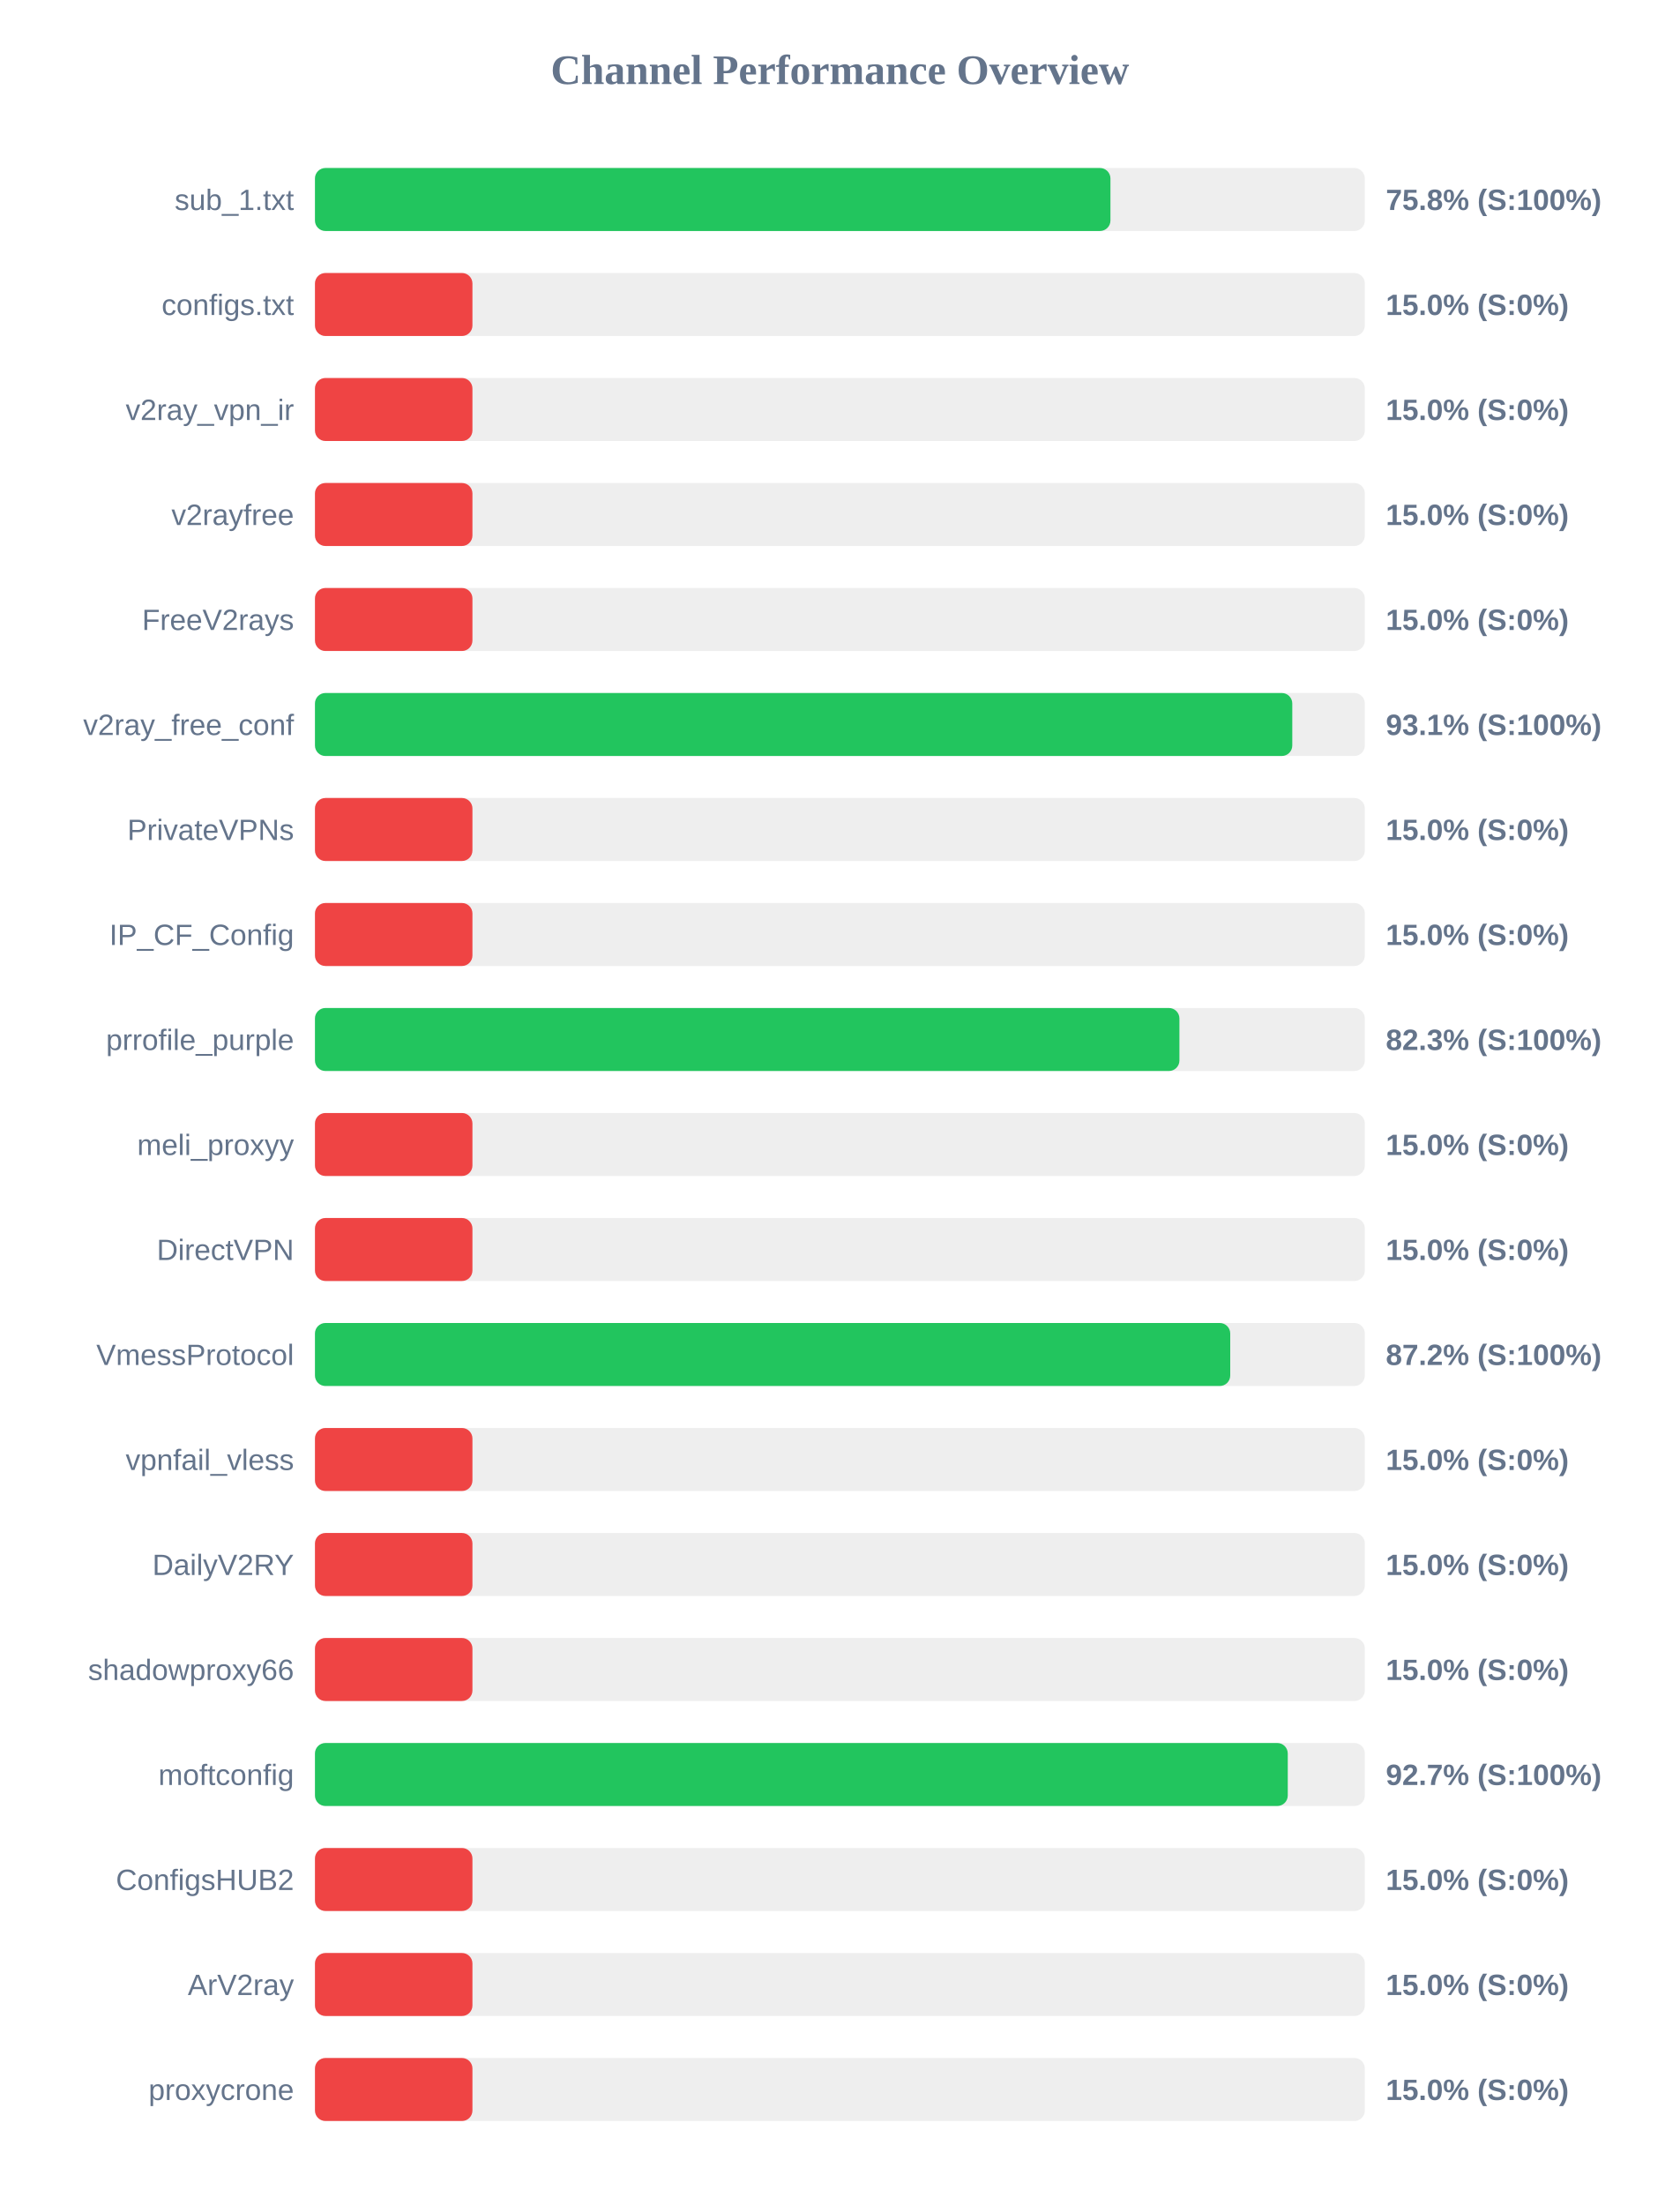
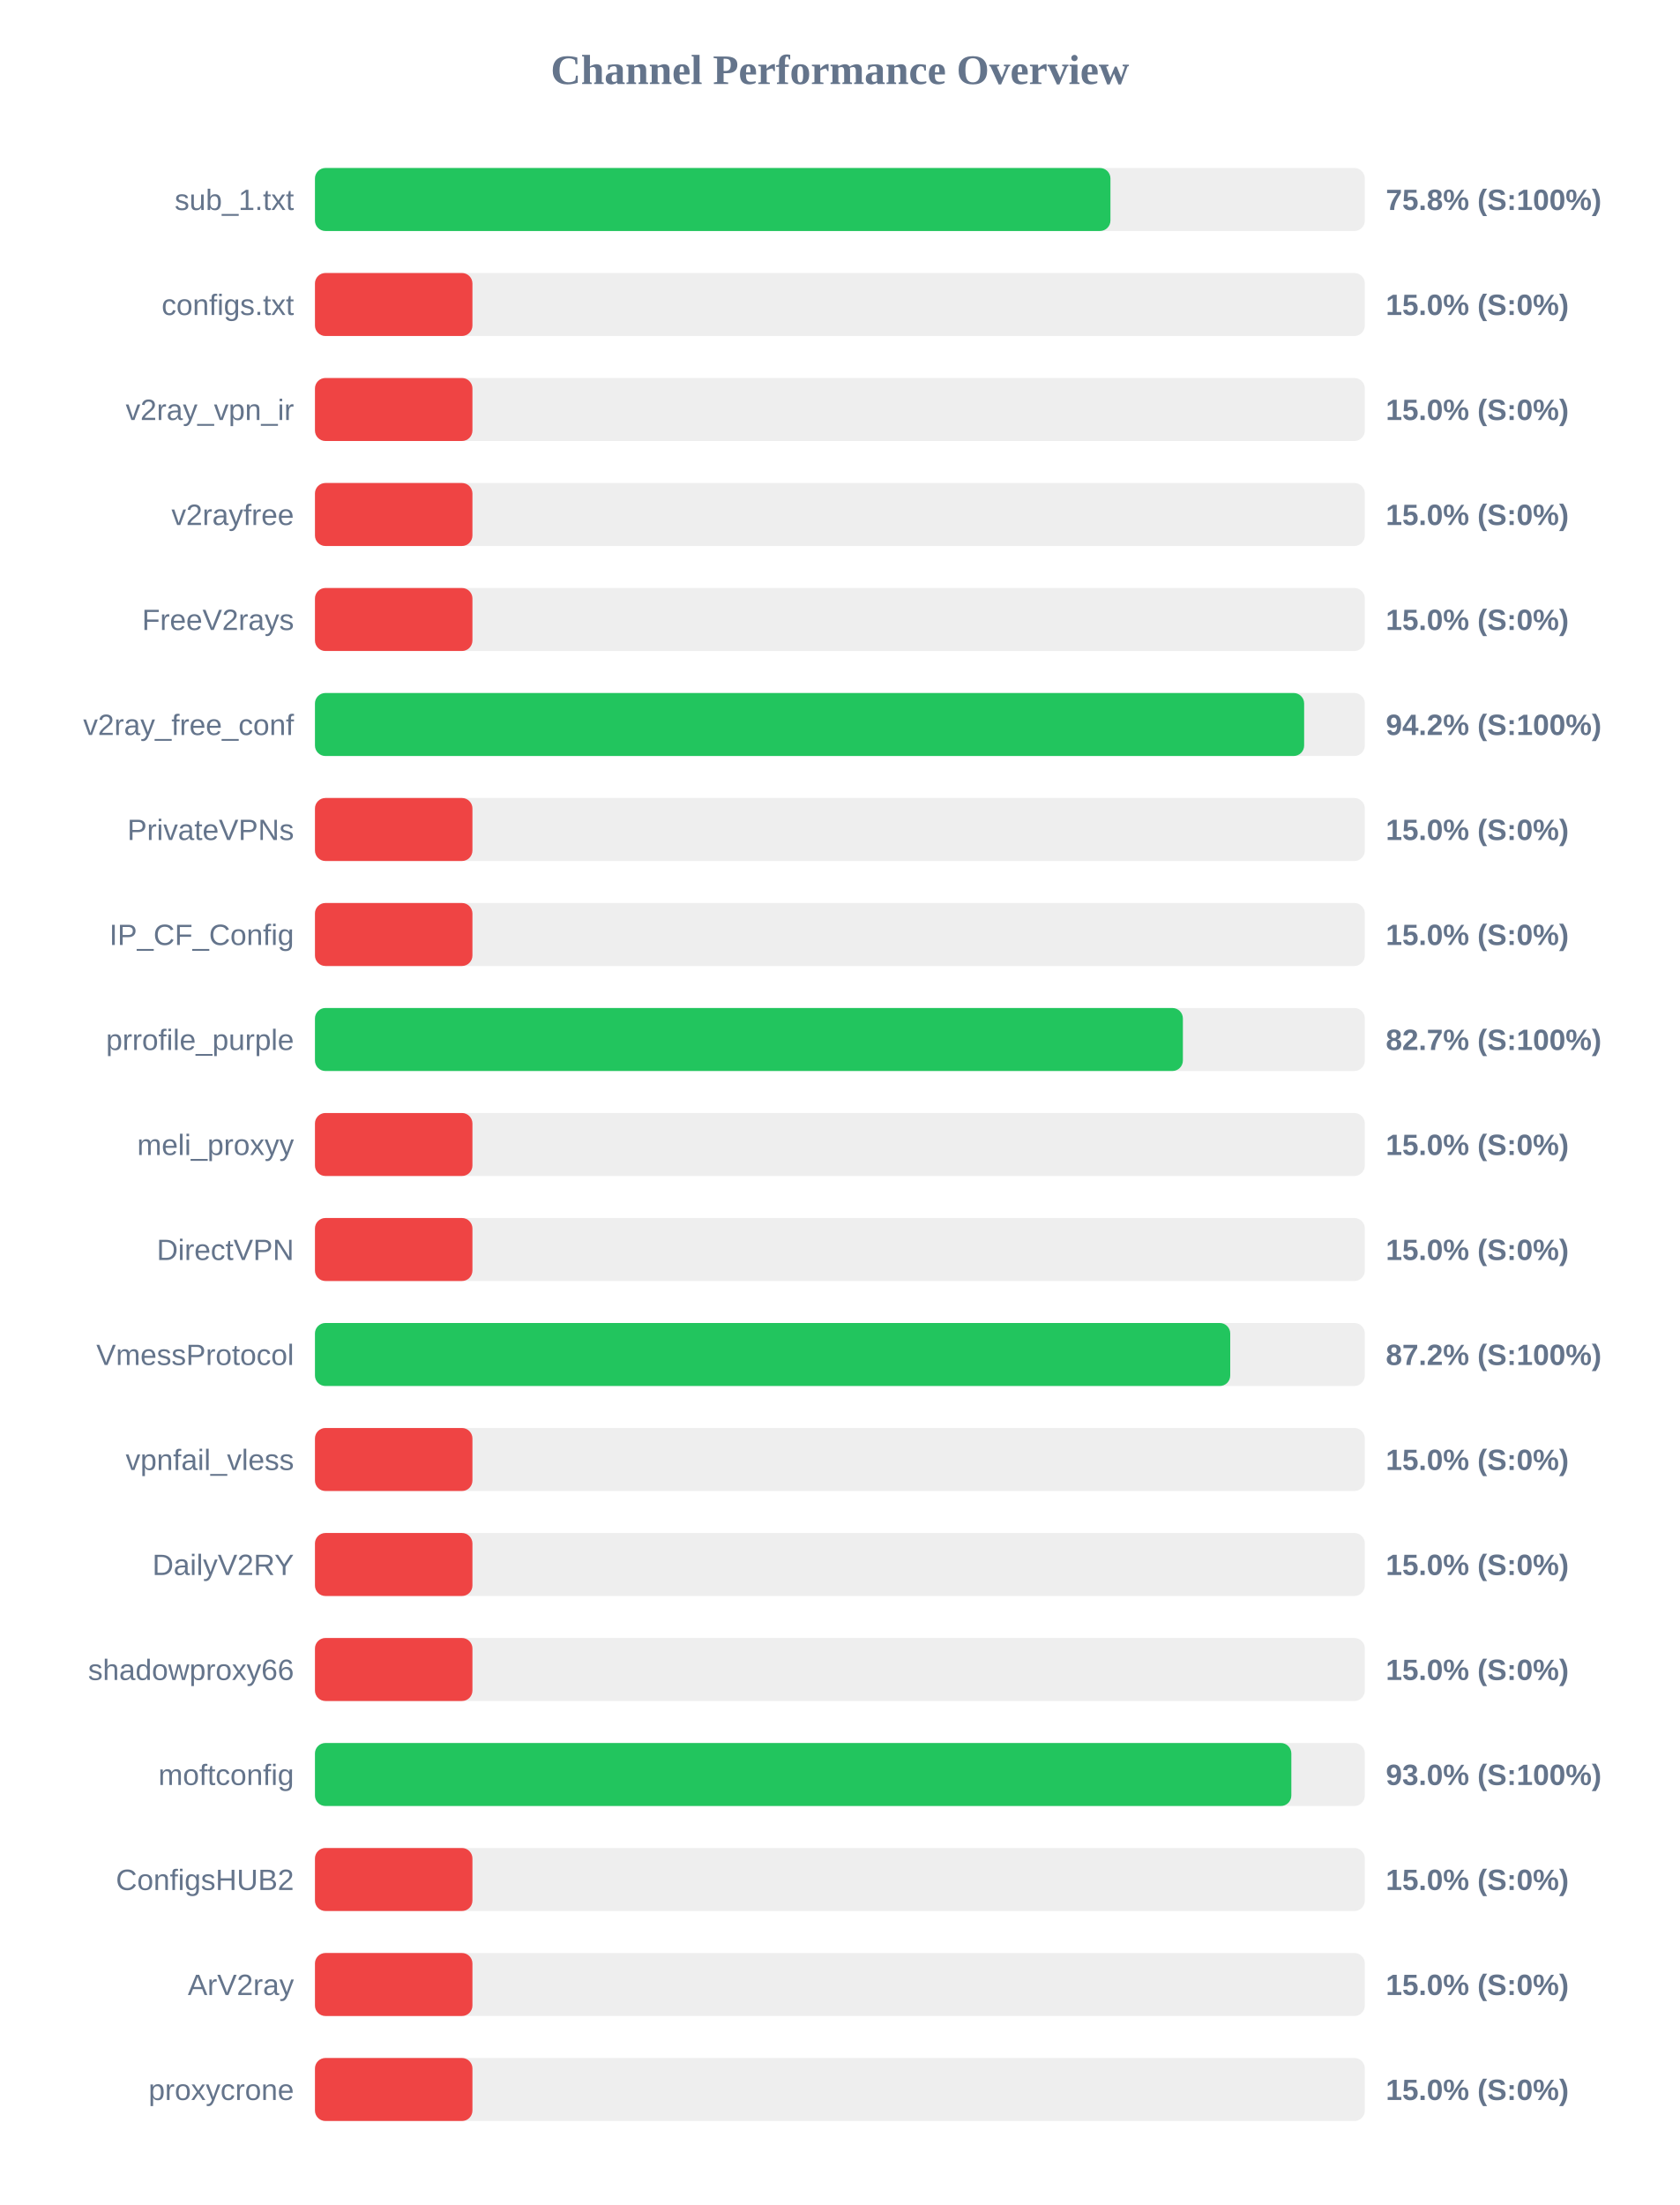
<svg xmlns="http://www.w3.org/2000/svg" width="800" height="1050" version="1.1">
  <style>
        .row { font: 14px Arial; fill: #64748b; }
        .score { font: bold 14px Arial; fill: #64748b; }
    </style>
  <text x="400" y="40" text-anchor="middle" font-size="20px" font-weight="bold" fill="#64748b">Channel Performance Overview</text>
  <rect x="150" y="80" width="500" height="30" fill="#eee" rx="5" />
  <rect x="150" y="80" width="378.85" height="30" fill="#22c55e" rx="5" />
  <text x="140" y="100" text-anchor="end" class="row">sub_1.txt</text>
  <text x="660" y="100" text-anchor="start" class="score">75.8% (S:100%)</text>
  <rect x="150" y="130" width="500" height="30" fill="#eee" rx="5" />
  <rect x="150" y="130" width="75.0" height="30" fill="#ef4444" rx="5" />
  <text x="140" y="150" text-anchor="end" class="row">configs.txt</text>
  <text x="660" y="150" text-anchor="start" class="score">15.0% (S:0%)</text>
  <rect x="150" y="180" width="500" height="30" fill="#eee" rx="5" />
  <rect x="150" y="180" width="75.0" height="30" fill="#ef4444" rx="5" />
  <text x="140" y="200" text-anchor="end" class="row">v2ray_vpn_ir</text>
  <text x="660" y="200" text-anchor="start" class="score">15.0% (S:0%)</text>
  <rect x="150" y="230" width="500" height="30" fill="#eee" rx="5" />
  <rect x="150" y="230" width="75.0" height="30" fill="#ef4444" rx="5" />
  <text x="140" y="250" text-anchor="end" class="row">v2rayfree</text>
  <text x="660" y="250" text-anchor="start" class="score">15.0% (S:0%)</text>
  <rect x="150" y="280" width="500" height="30" fill="#eee" rx="5" />
  <rect x="150" y="280" width="75.0" height="30" fill="#ef4444" rx="5" />
  <text x="140" y="300" text-anchor="end" class="row">FreeV2rays</text>
  <text x="660" y="300" text-anchor="start" class="score">15.0% (S:0%)</text>
  <rect x="150" y="330" width="500" height="30" fill="#eee" rx="5" />
-   <rect x="150" y="330" width="465.45" height="30" fill="#22c55e" rx="5" />
+   <rect x="150" y="330" width="471.1" height="30" fill="#22c55e" rx="5" />
  <text x="140" y="350" text-anchor="end" class="row">v2ray_free_conf</text>
-   <text x="660" y="350" text-anchor="start" class="score">93.1% (S:100%)</text>
+   <text x="660" y="350" text-anchor="start" class="score">94.2% (S:100%)</text>
  <rect x="150" y="380" width="500" height="30" fill="#eee" rx="5" />
  <rect x="150" y="380" width="75.0" height="30" fill="#ef4444" rx="5" />
  <text x="140" y="400" text-anchor="end" class="row">PrivateVPNs</text>
  <text x="660" y="400" text-anchor="start" class="score">15.0% (S:0%)</text>
  <rect x="150" y="430" width="500" height="30" fill="#eee" rx="5" />
  <rect x="150" y="430" width="75.0" height="30" fill="#ef4444" rx="5" />
  <text x="140" y="450" text-anchor="end" class="row">IP_CF_Config</text>
  <text x="660" y="450" text-anchor="start" class="score">15.0% (S:0%)</text>
  <rect x="150" y="480" width="500" height="30" fill="#eee" rx="5" />
-   <rect x="150" y="480" width="411.7" height="30" fill="#22c55e" rx="5" />
+   <rect x="150" y="480" width="413.35" height="30" fill="#22c55e" rx="5" />
  <text x="140" y="500" text-anchor="end" class="row">prrofile_purple</text>
-   <text x="660" y="500" text-anchor="start" class="score">82.3% (S:100%)</text>
+   <text x="660" y="500" text-anchor="start" class="score">82.7% (S:100%)</text>
  <rect x="150" y="530" width="500" height="30" fill="#eee" rx="5" />
  <rect x="150" y="530" width="75.0" height="30" fill="#ef4444" rx="5" />
  <text x="140" y="550" text-anchor="end" class="row">meli_proxyy</text>
  <text x="660" y="550" text-anchor="start" class="score">15.0% (S:0%)</text>
  <rect x="150" y="580" width="500" height="30" fill="#eee" rx="5" />
  <rect x="150" y="580" width="75.0" height="30" fill="#ef4444" rx="5" />
  <text x="140" y="600" text-anchor="end" class="row">DirectVPN</text>
  <text x="660" y="600" text-anchor="start" class="score">15.0% (S:0%)</text>
  <rect x="150" y="630" width="500" height="30" fill="#eee" rx="5" />
  <rect x="150" y="630" width="435.9" height="30" fill="#22c55e" rx="5" />
  <text x="140" y="650" text-anchor="end" class="row">VmessProtocol</text>
  <text x="660" y="650" text-anchor="start" class="score">87.2% (S:100%)</text>
  <rect x="150" y="680" width="500" height="30" fill="#eee" rx="5" />
  <rect x="150" y="680" width="75.0" height="30" fill="#ef4444" rx="5" />
  <text x="140" y="700" text-anchor="end" class="row">vpnfail_vless</text>
  <text x="660" y="700" text-anchor="start" class="score">15.0% (S:0%)</text>
  <rect x="150" y="730" width="500" height="30" fill="#eee" rx="5" />
  <rect x="150" y="730" width="75.0" height="30" fill="#ef4444" rx="5" />
  <text x="140" y="750" text-anchor="end" class="row">DailyV2RY</text>
  <text x="660" y="750" text-anchor="start" class="score">15.0% (S:0%)</text>
  <rect x="150" y="780" width="500" height="30" fill="#eee" rx="5" />
  <rect x="150" y="780" width="75.0" height="30" fill="#ef4444" rx="5" />
  <text x="140" y="800" text-anchor="end" class="row">shadowproxy66</text>
  <text x="660" y="800" text-anchor="start" class="score">15.0% (S:0%)</text>
  <rect x="150" y="830" width="500" height="30" fill="#eee" rx="5" />
-   <rect x="150" y="830" width="463.3" height="30" fill="#22c55e" rx="5" />
+   <rect x="150" y="830" width="465.0" height="30" fill="#22c55e" rx="5" />
  <text x="140" y="850" text-anchor="end" class="row">moftconfig</text>
-   <text x="660" y="850" text-anchor="start" class="score">92.7% (S:100%)</text>
+   <text x="660" y="850" text-anchor="start" class="score">93.0% (S:100%)</text>
  <rect x="150" y="880" width="500" height="30" fill="#eee" rx="5" />
  <rect x="150" y="880" width="75.0" height="30" fill="#ef4444" rx="5" />
  <text x="140" y="900" text-anchor="end" class="row">ConfigsHUB2</text>
  <text x="660" y="900" text-anchor="start" class="score">15.0% (S:0%)</text>
  <rect x="150" y="930" width="500" height="30" fill="#eee" rx="5" />
  <rect x="150" y="930" width="75.0" height="30" fill="#ef4444" rx="5" />
  <text x="140" y="950" text-anchor="end" class="row">ArV2ray</text>
  <text x="660" y="950" text-anchor="start" class="score">15.0% (S:0%)</text>
  <rect x="150" y="980" width="500" height="30" fill="#eee" rx="5" />
  <rect x="150" y="980" width="75.0" height="30" fill="#ef4444" rx="5" />
  <text x="140" y="1000" text-anchor="end" class="row">proxycrone</text>
  <text x="660" y="1000" text-anchor="start" class="score">15.0% (S:0%)</text>
</svg>
